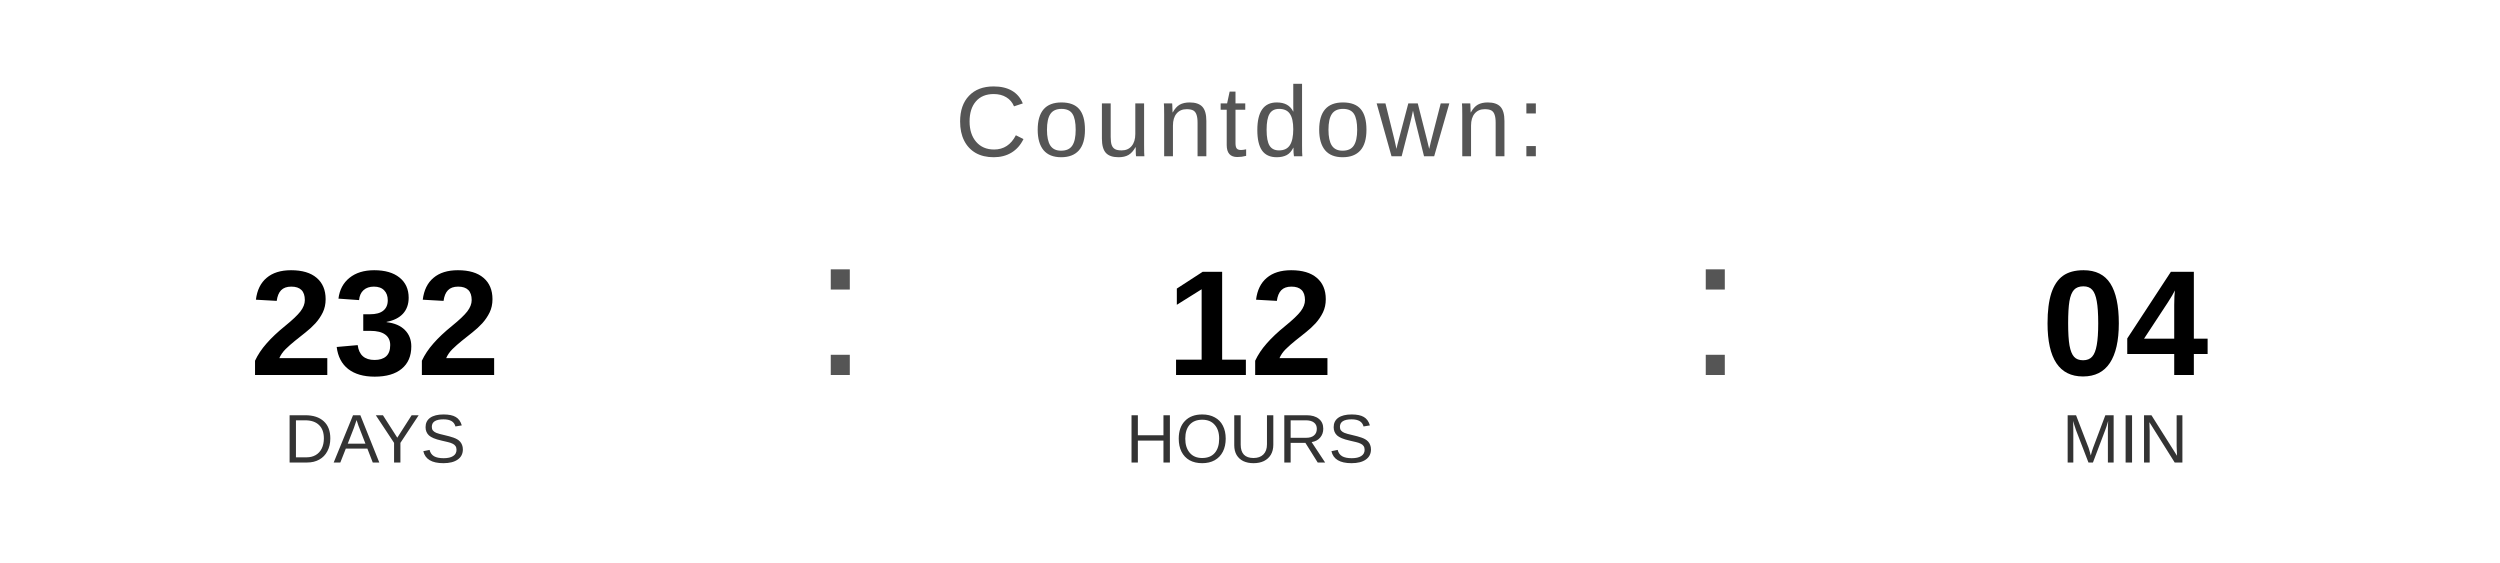
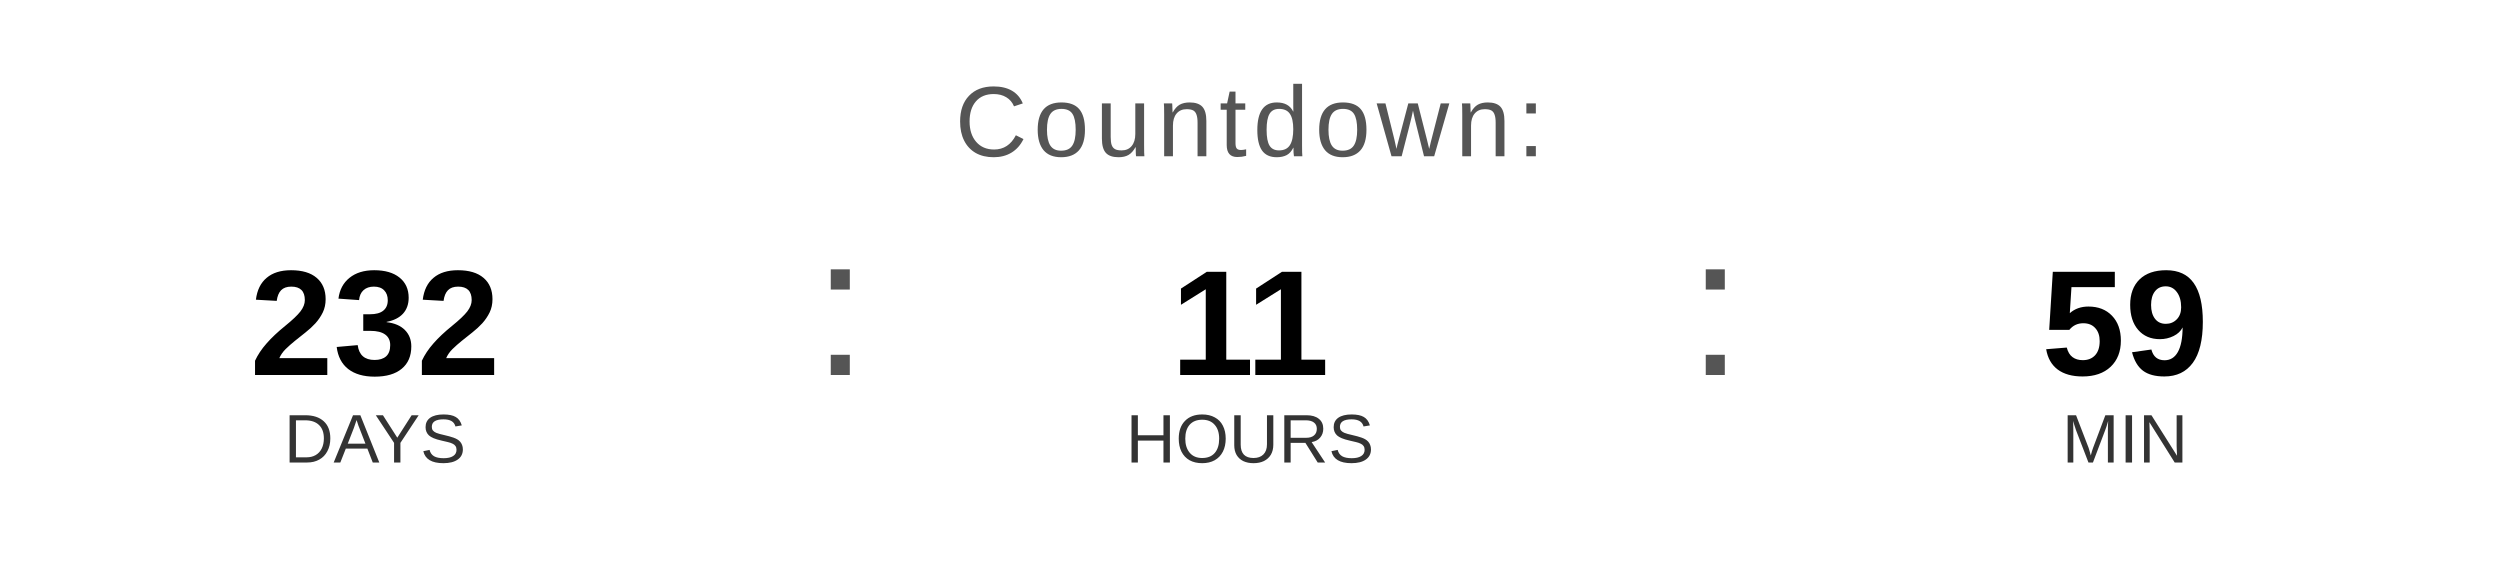
<svg xmlns="http://www.w3.org/2000/svg" width="400" height="90" viewBox="0 0 400 90">
  <text x="200" y="25" font-family="Arial, Helvetica, sans-serif" font-size="16" fill="#555555" text-anchor="middle" letter-spacing="1">
    Countdown:
  </text>
  <text x="60" y="60" font-family="Arial, Helvetica, sans-serif" font-size="24" font-weight="bold" fill="#000000" text-anchor="middle">232</text>
  <text x="60" y="74" font-family="Arial, Helvetica, sans-serif" font-size="11" fill="#333333" text-anchor="middle">DAYS</text>
  <text x="130" y="60" font-family="Arial, sans-serif" font-size="32" fill="#555555">:</text>
-   <text x="200" y="60" font-family="Arial, Helvetica, sans-serif" font-size="24" font-weight="bold" fill="#000000" text-anchor="middle">12</text>
+   <text x="200" y="60" font-family="Arial, Helvetica, sans-serif" font-size="24" font-weight="bold" fill="#000000" text-anchor="middle">11</text>
  <text x="200" y="74" font-family="Arial, Helvetica, sans-serif" font-size="11" fill="#333333" text-anchor="middle">HOURS</text>
  <text x="270" y="60" font-family="Arial, sans-serif" font-size="32" fill="#555555">:</text>
-   <text x="340" y="60" font-family="Arial, Helvetica, sans-serif" font-size="24" font-weight="bold" fill="#000000" text-anchor="middle">04</text>
+   <text x="340" y="60" font-family="Arial, Helvetica, sans-serif" font-size="24" font-weight="bold" fill="#000000" text-anchor="middle">59</text>
  <text x="340" y="74" font-family="Arial, Helvetica, sans-serif" font-size="11" fill="#333333" text-anchor="middle">MIN</text>
</svg>
